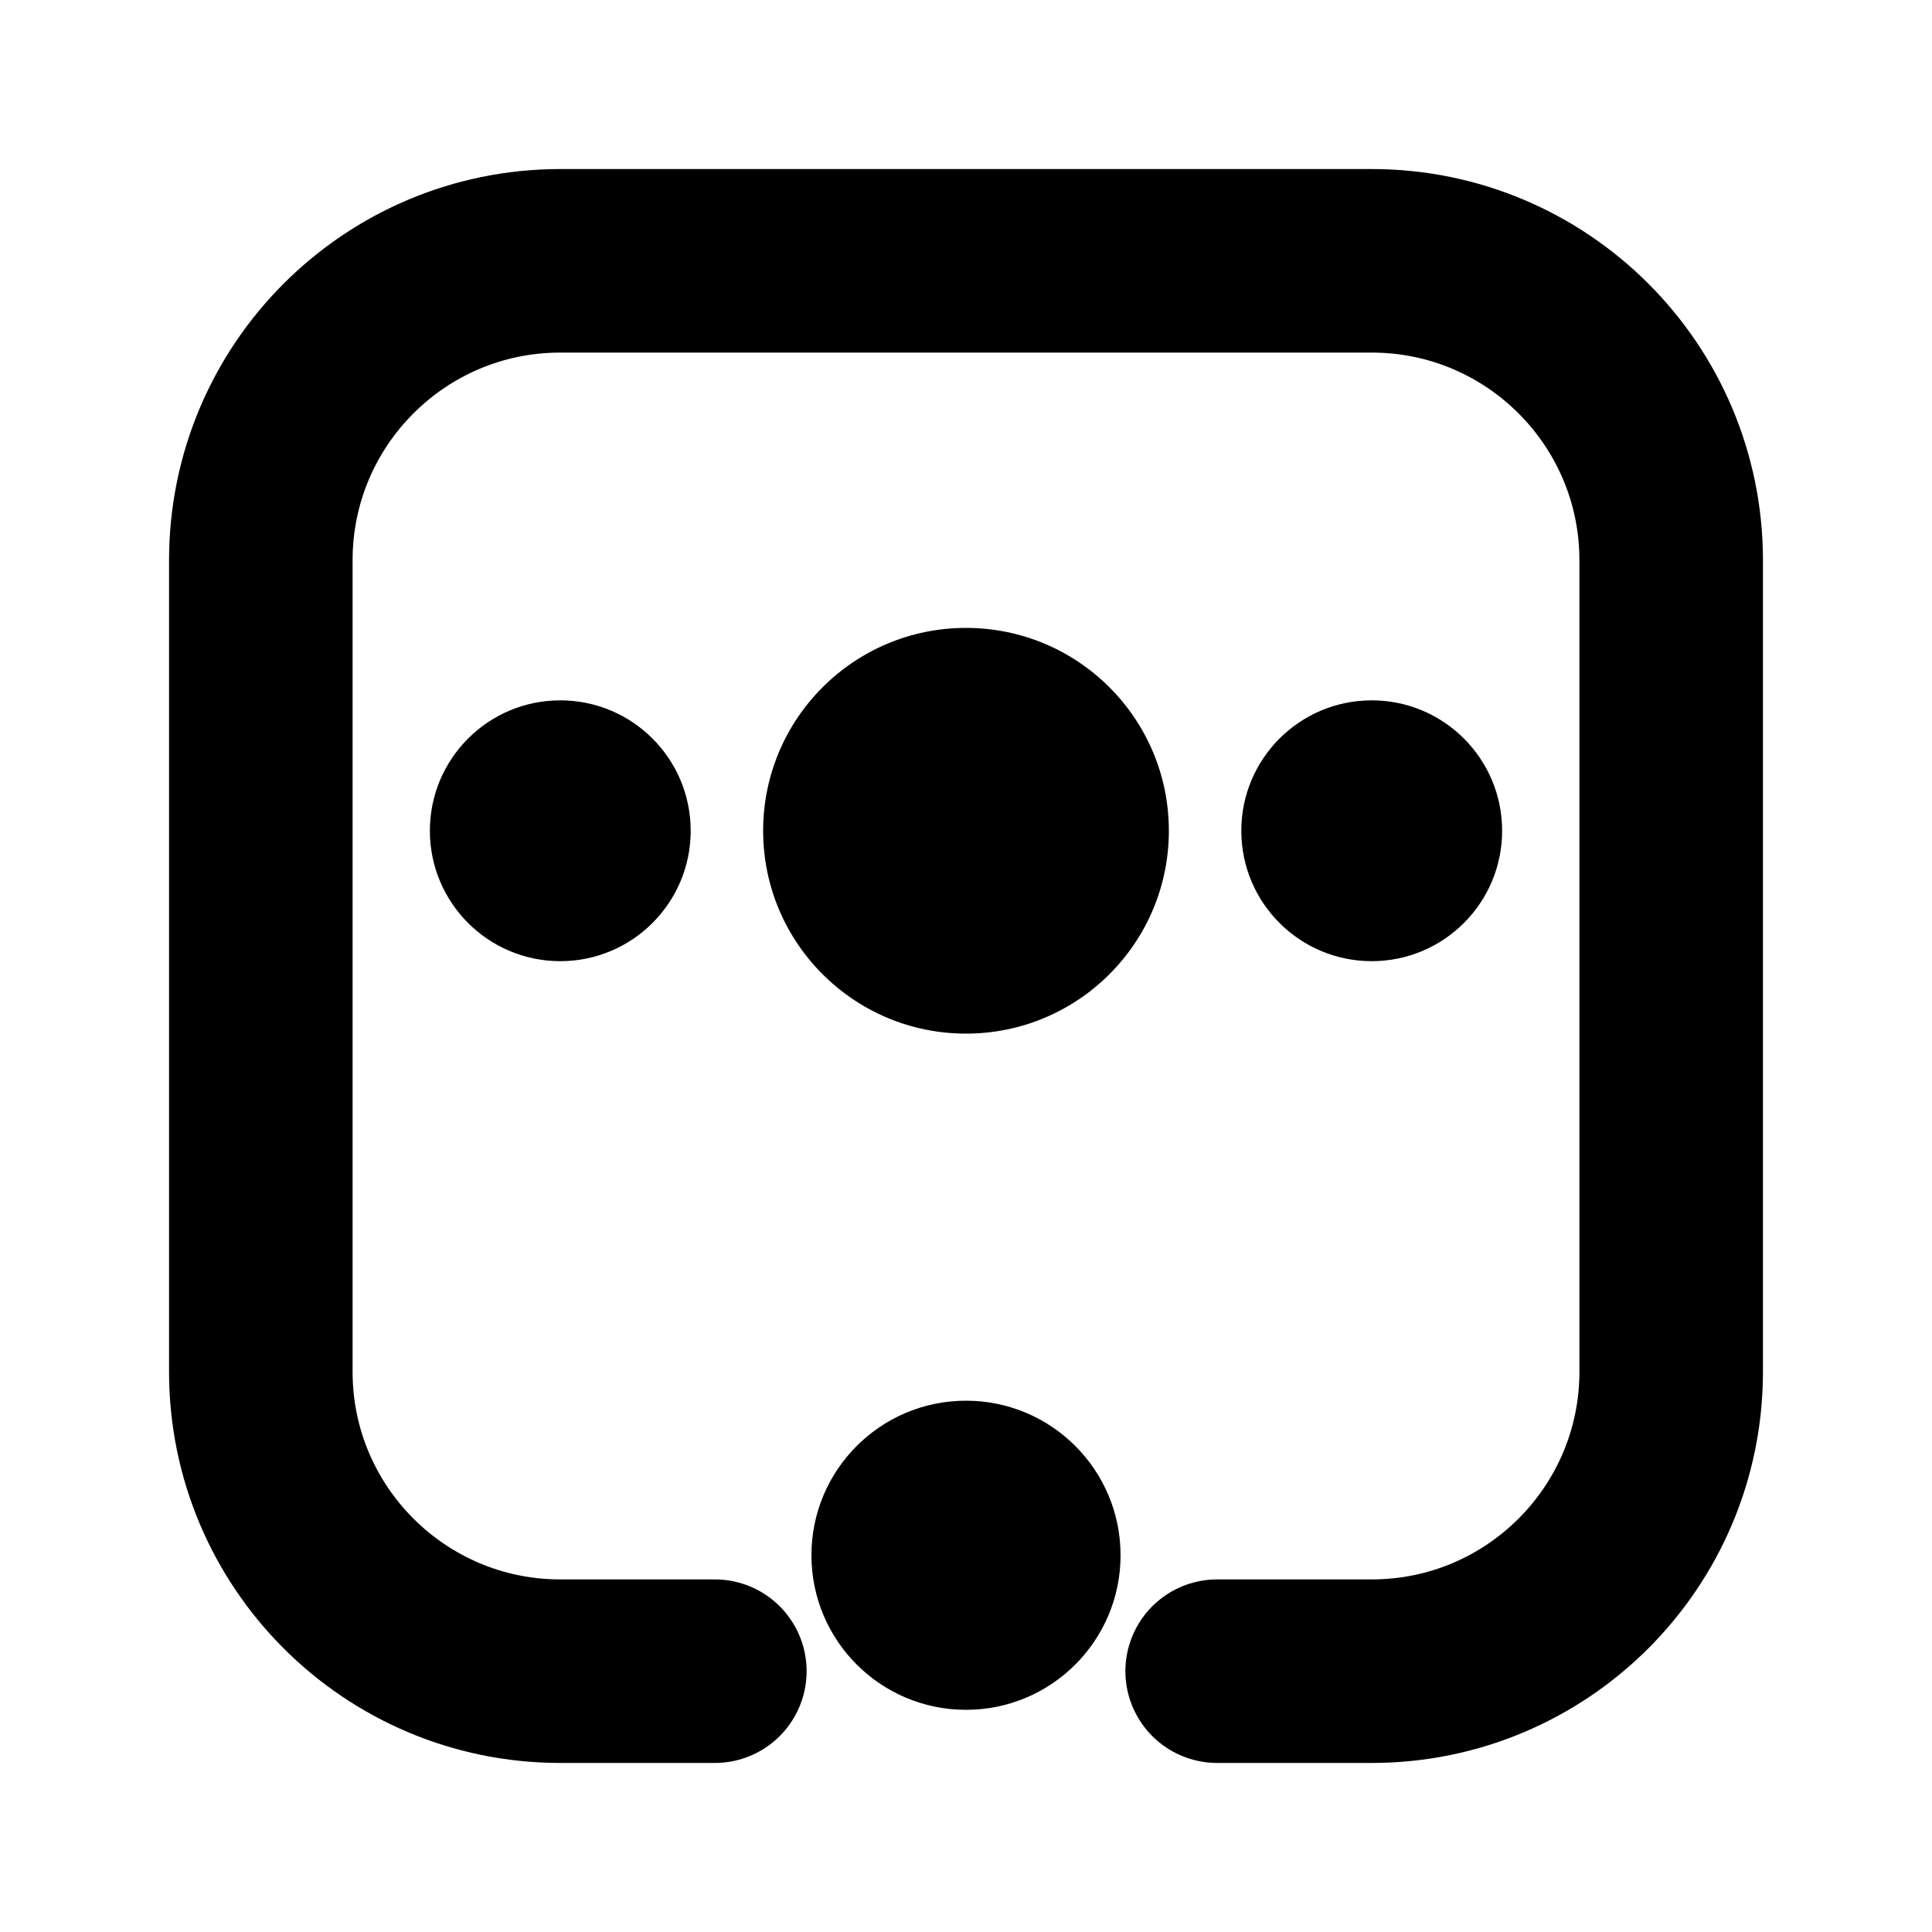
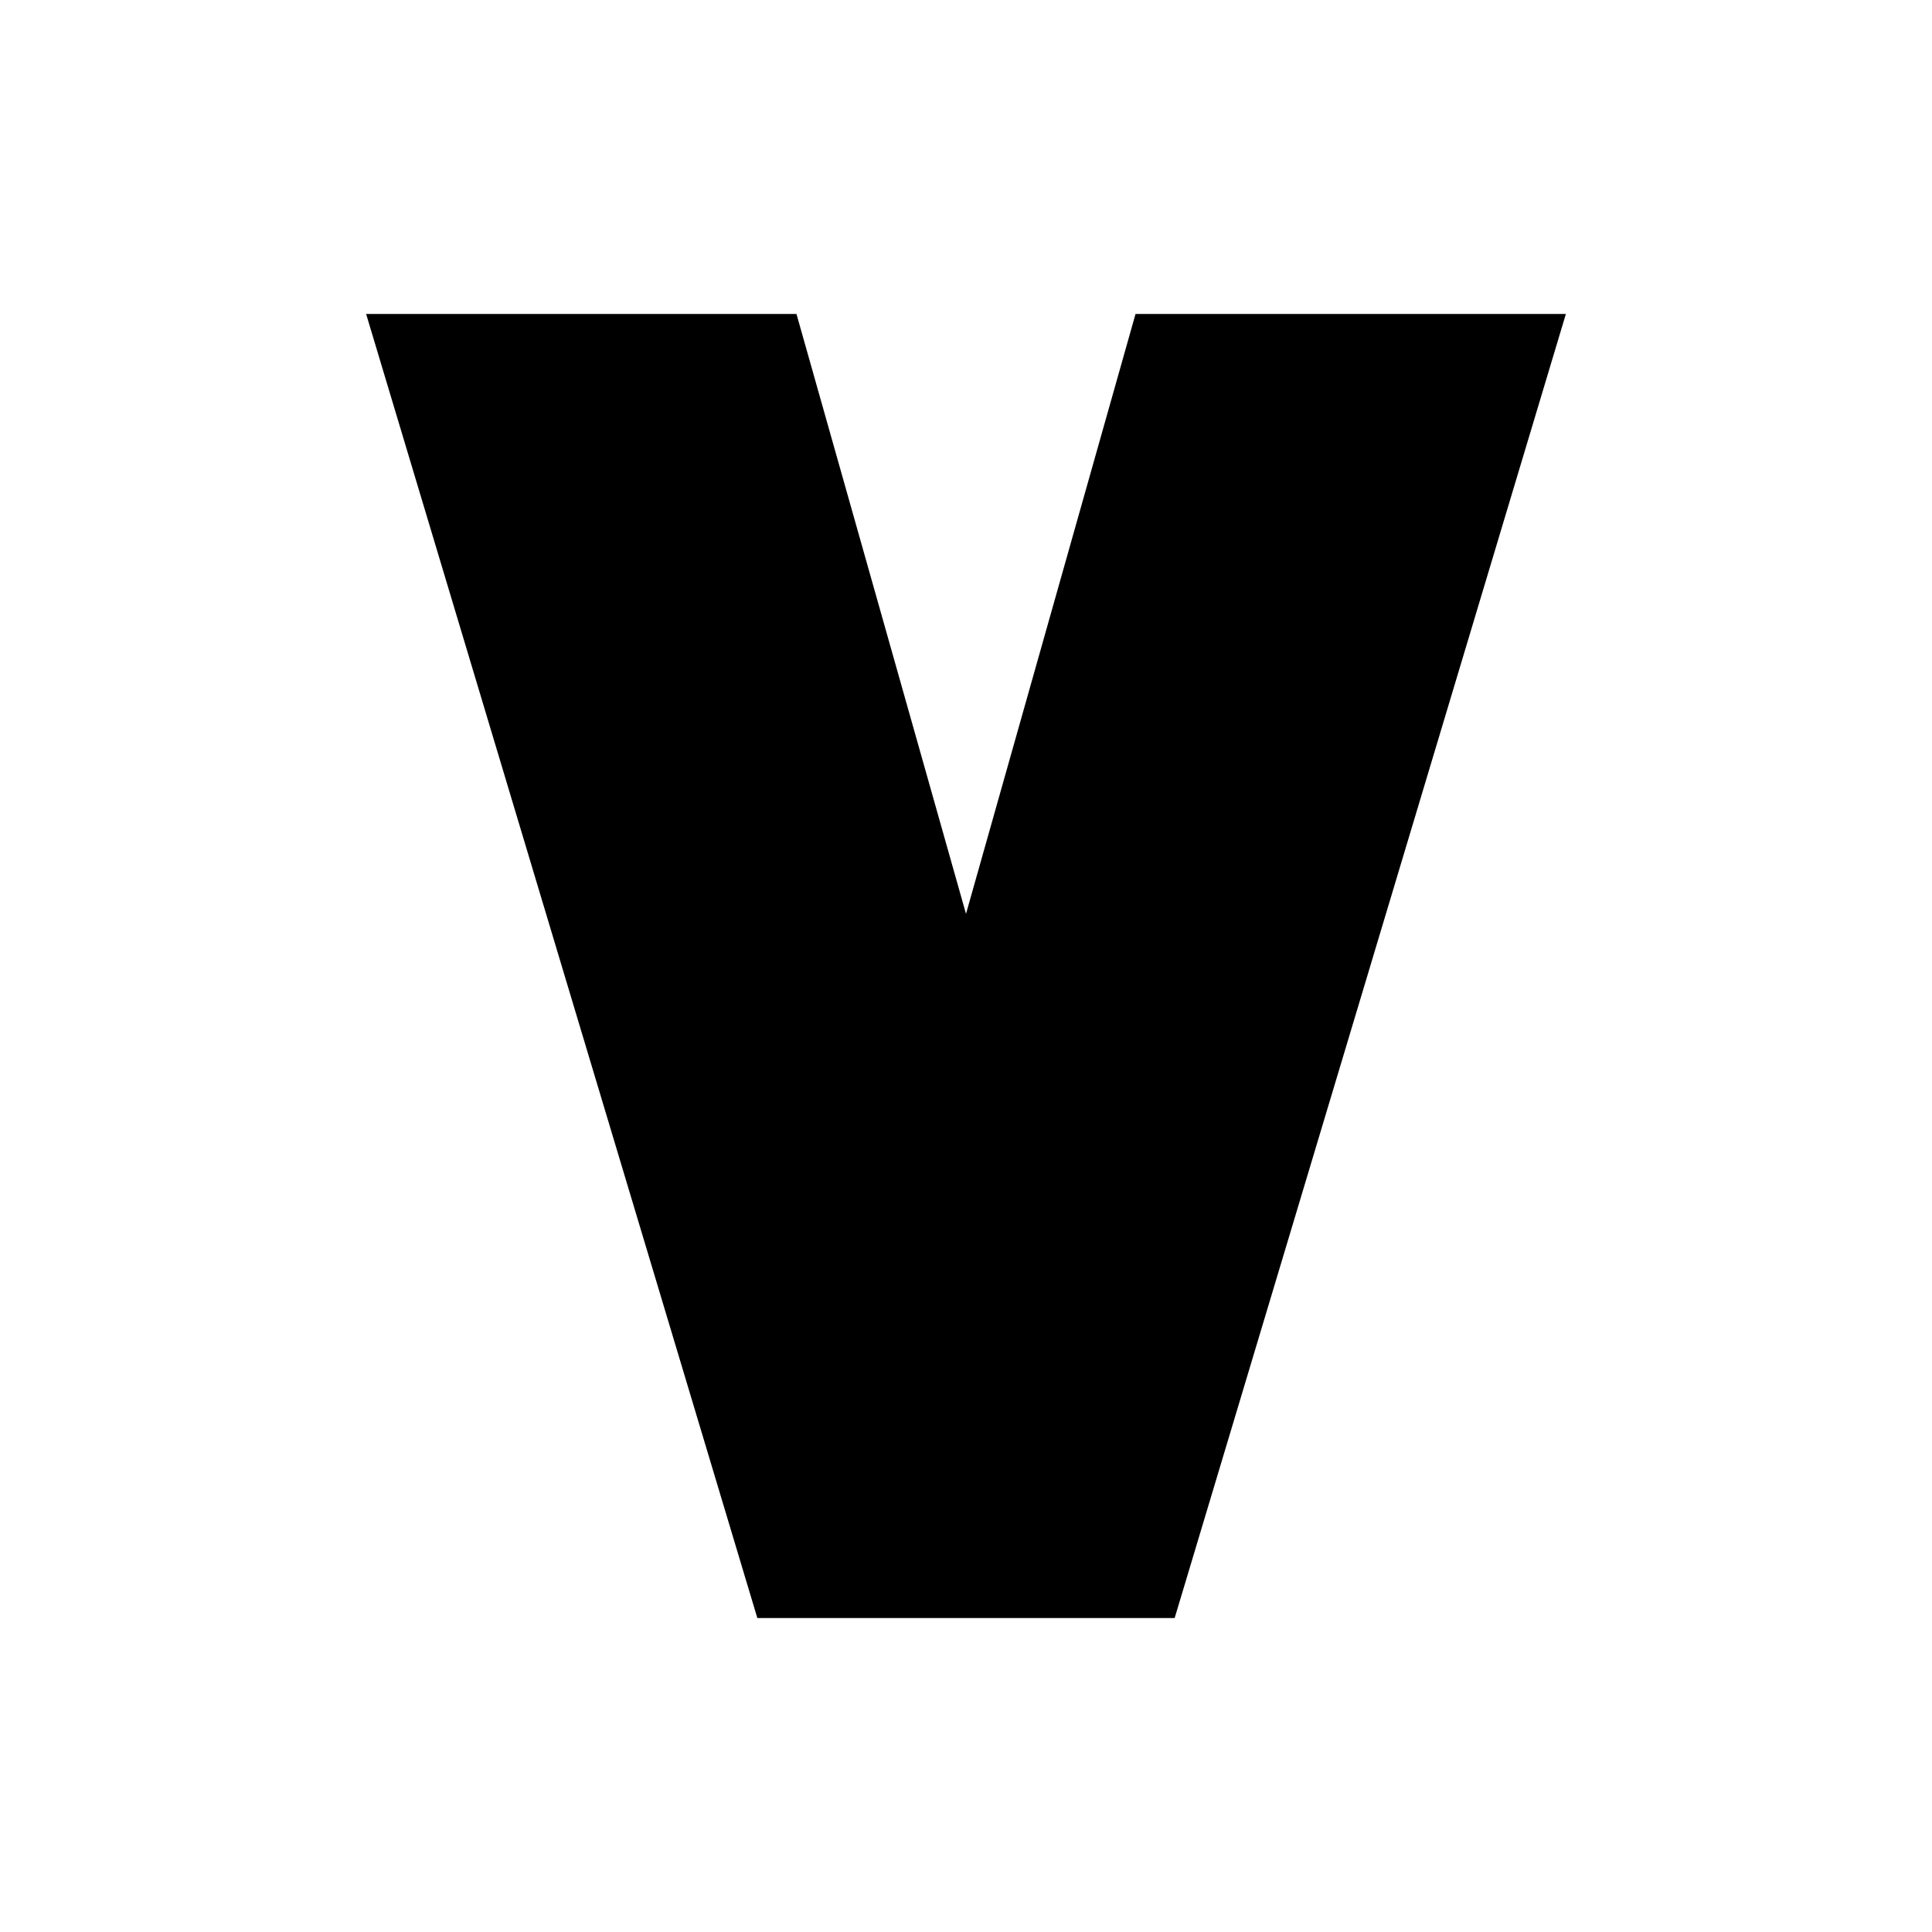
- <svg xmlns="http://www.w3.org/2000/svg" width="20" height="20" viewBox="0 0 20 20" fill="none">
-   <path d="M7.4 17.3H5.8a3.1 3.1 0 0 1-3.1-3.1V5.8a3.1 3.1 0 0 1 3.1-3.1h8.4a3.1 3.1 0 0 1 3.1 3.1v8.4a3.1 3.1 0 0 1-3.1 3.1h-1.6" stroke="#000" stroke-width="1.9" stroke-linecap="round" />
-   <circle cx="10" cy="8.6" r="2.1" fill="#000" />
-   <circle cx="5.8" cy="8.6" r="1.35" fill="#000" />
-   <circle cx="14.2" cy="8.6" r="1.35" fill="#000" />
-   <circle cx="10" cy="16.1" r="1.6" fill="#000" />
+ <svg xmlns="http://www.w3.org/2000/svg" width="20" height="20" viewBox="0 0 20 20">
+   <path transform="translate(3.79 3.25) scale(.135)" fill="#000" d="M0 0H33L46 46L59 0H92L62 100H30Z" />
</svg>
